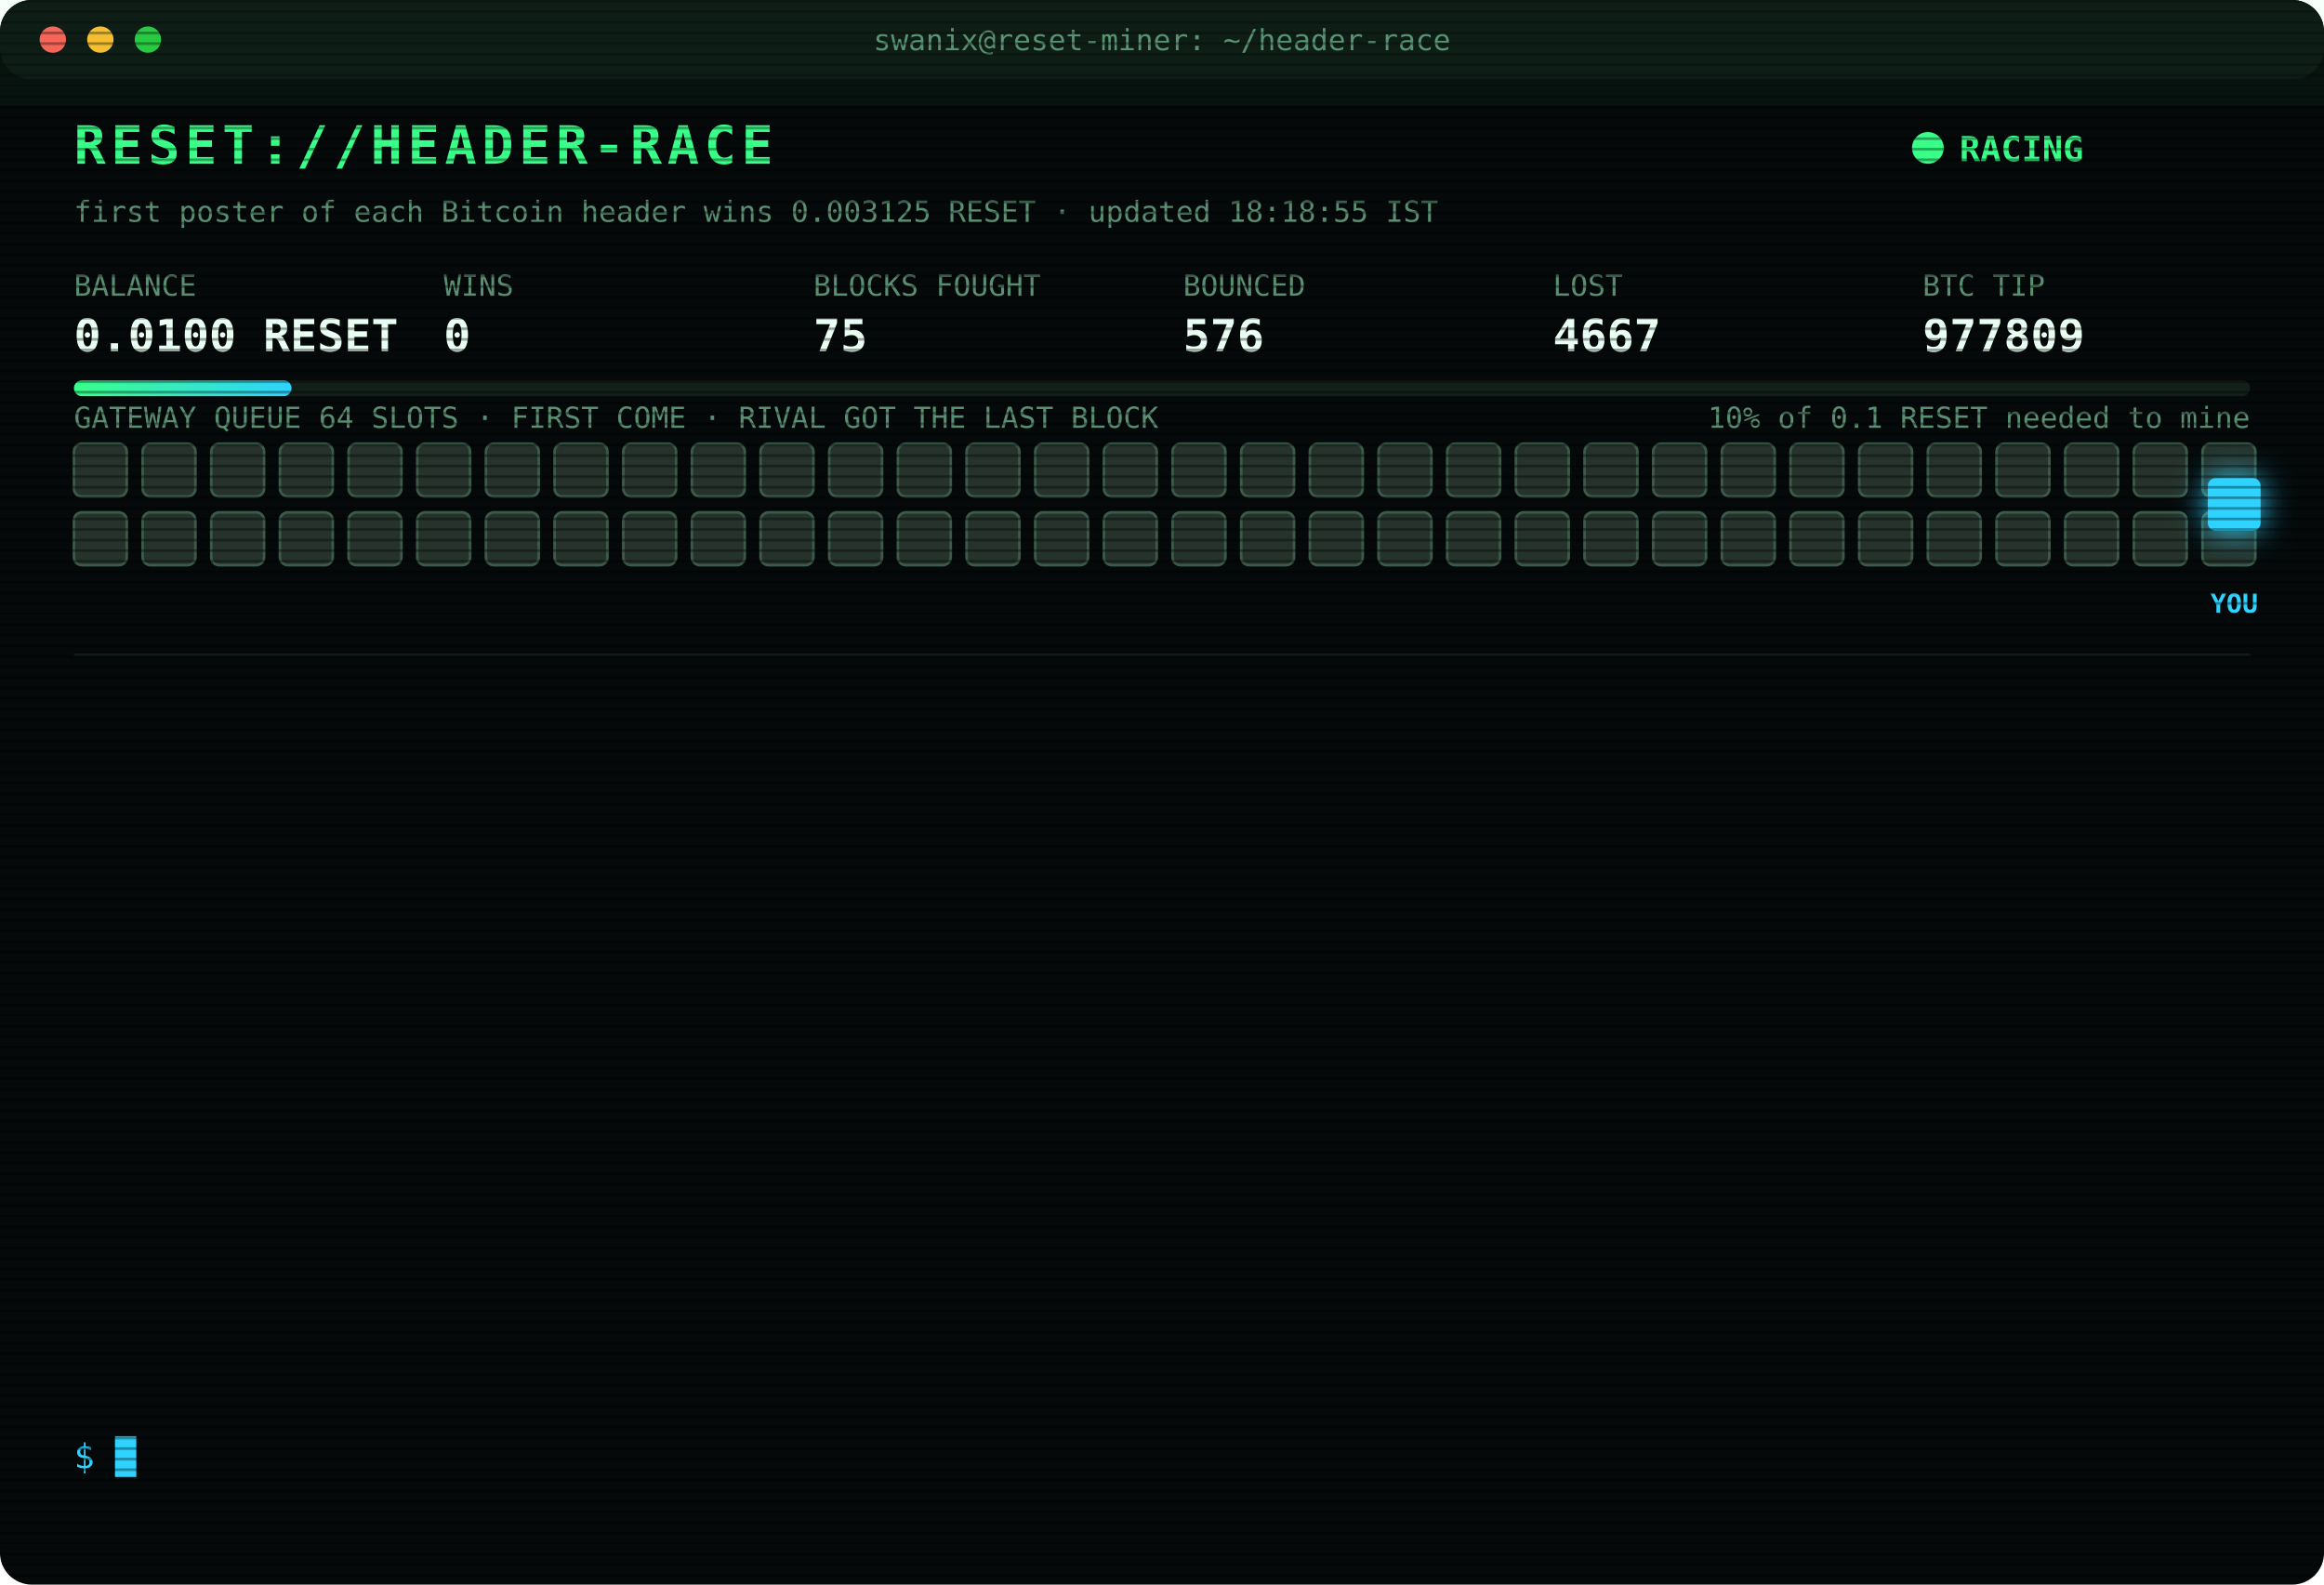
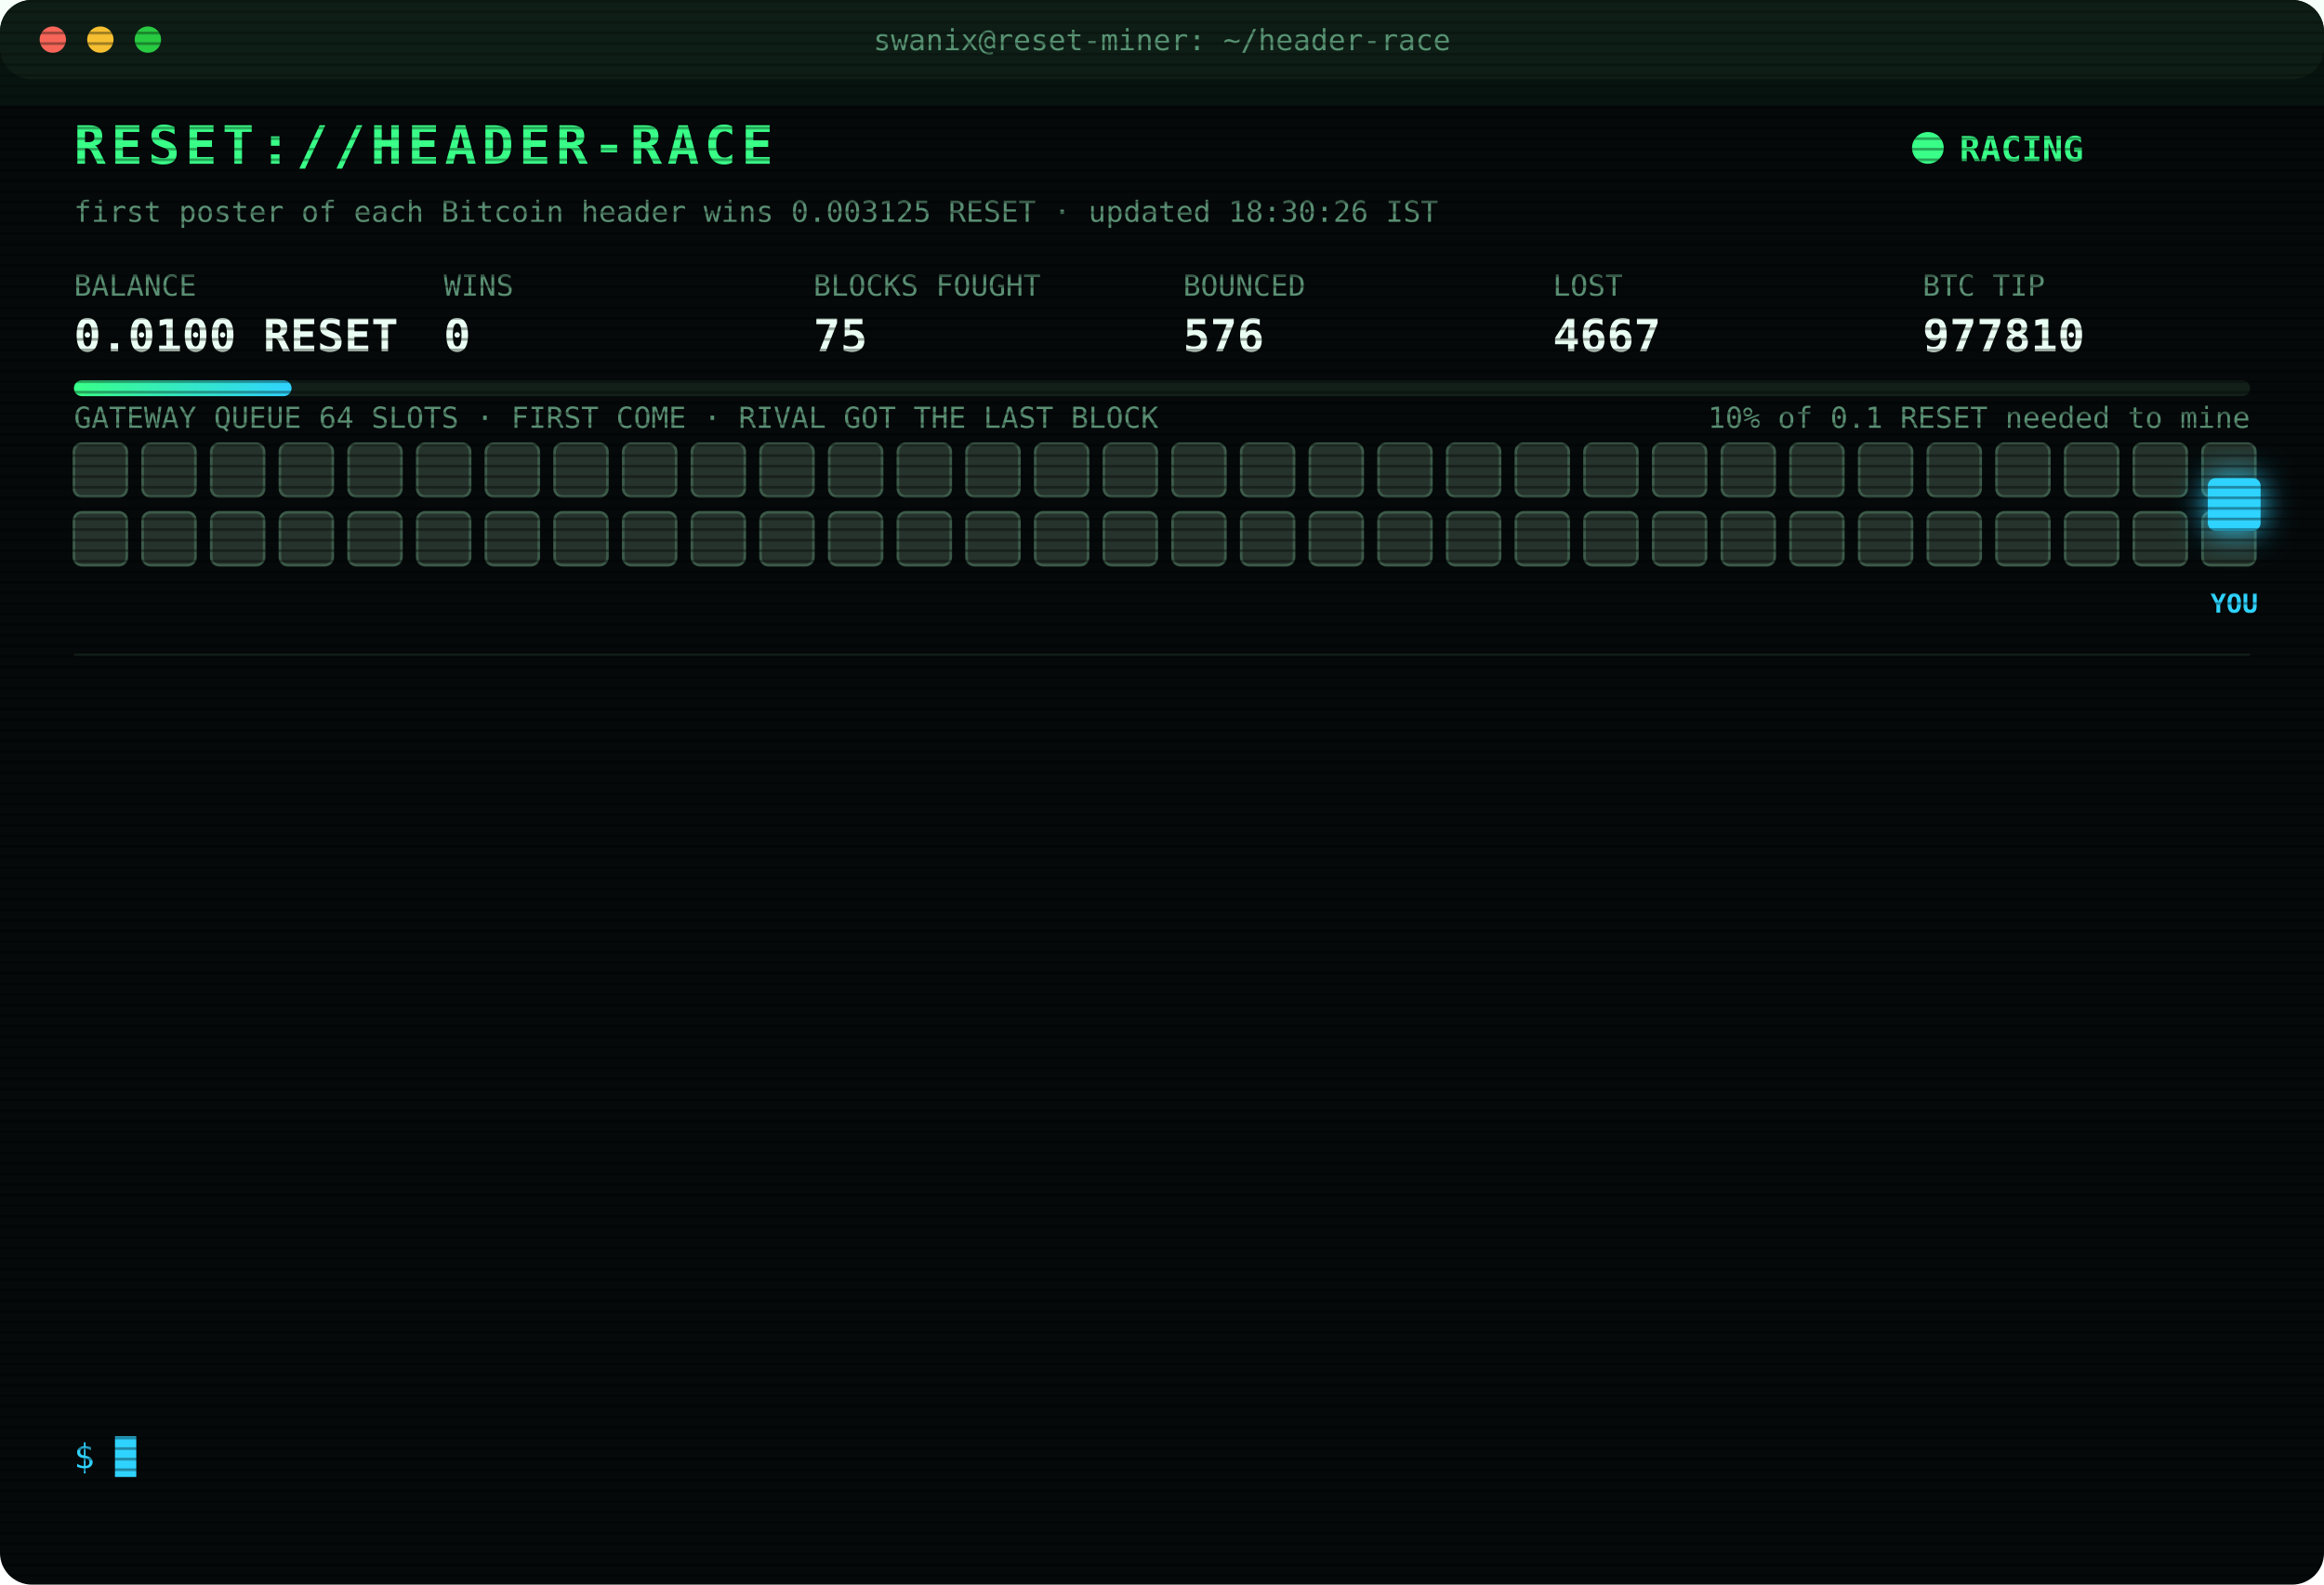
<svg xmlns="http://www.w3.org/2000/svg" width="880" height="600" viewBox="0 0 880 600" font-family="ui-monospace,SFMono-Regular,Menlo,Consolas,monospace">
  <style>
text{font-size:13px;fill:#7CFFB2}
.title{font-size:20px;font-weight:700;fill:#39FF88;letter-spacing:2px;animation:glitch 3s infinite steps(1)}
.sub{fill:#2fd3ff}.k{fill:#5a8f73;font-size:11px}.v{font-size:17px;font-weight:700;fill:#eafff3}
.ts{fill:#3f6b56}.boot{fill:#2fd3ff}.dim{fill:#5a8f73}.bad{fill:#ff4d6d}.warn{fill:#ffd23f}.mag{fill:#ff5cf0}.win{fill:#39FF88;font-weight:700}
.tag{font-size:10px;fill:#2fd3ff;font-weight:700}
.rival{fill:#26332c;stroke:#3c5a49;animation:jam 1.2s infinite alternate}
.idle{fill:#141c18;stroke:#22302a;animation:breathe 4s infinite}
.me{fill:#2fd3ff;filter:drop-shadow(0 0 6px #2fd3ff)}
.hover{animation:nudge 1.1s infinite ease-in-out}.bounce{animation:kick 1.4s infinite}
.ln{opacity:0;animation:in .4s forwards}
.cur{animation:blink 1s infinite steps(1)}
.scan{animation:scan 6s infinite linear}
.led{animation:blink 1.4s infinite}
@keyframes in{from{opacity:0;transform:translateX(-6px)}to{opacity:1;transform:none}}
@keyframes blink{50%{opacity:0}}
@keyframes jam{to{fill:#33463b}}
@keyframes breathe{50%{opacity:.4}}
@keyframes nudge{50%{transform:translateX(-10px)}}
@keyframes kick{0%,100%{transform:none}30%{transform:translateX(-14px)}55%{transform:translateX(10px) translateY(-6px)}}
@keyframes glitch{0%,92%{transform:none}93%{transform:translateX(2px);fill:#ff4d6d}95%{transform:translateX(-2px);fill:#2fd3ff}97%{transform:none}}
@keyframes scan{from{transform:translateY(-40px)}to{transform:translateY(600px)}}
</style>
  <defs>
    <pattern id="sl" width="4" height="4" patternUnits="userSpaceOnUse">
      <rect width="4" height="1" fill="#000" opacity=".35" />
    </pattern>
    <linearGradient id="bar">
      <stop offset="0" stop-color="#39FF88" />
      <stop offset="1" stop-color="#2fd3ff" />
    </linearGradient>
  </defs>
  <rect width="880" height="600" rx="12" fill="#05090a" />
  <rect width="880" height="30" rx="12" fill="#0d1512" />
  <circle cx="20" cy="15" r="5" fill="#ff5f57" />
  <circle cx="38" cy="15" r="5" fill="#febc2e" />
  <circle cx="56" cy="15" r="5" fill="#28c840" />
  <text x="440" y="19" text-anchor="middle" class="k">swanix@reset-miner: ~/header-race</text>
  <text x="28" y="62" class="title">RESET://HEADER-RACE</text>
  <circle class="led" cx="730" cy="56" r="6" fill="#39FF88" />
  <text x="742" y="61" class="win">RACING</text>
-   <text x="28" y="84" class="k">first poster of each Bitcoin header wins 0.003125 RESET · updated 18:18:55 IST</text>
+   <text x="28" y="84" class="k">first poster of each Bitcoin header wins 0.003125 RESET · updated 18:30:26 IST</text>
  <text x="28" y="112" class="k">BALANCE</text>
  <text x="28" y="133" class="v">0.0100 RESET</text>
  <text x="168" y="112" class="k">WINS</text>
  <text x="168" y="133" class="v">0</text>
  <text x="308" y="112" class="k">BLOCKS FOUGHT</text>
  <text x="308" y="133" class="v">75</text>
  <text x="448" y="112" class="k">BOUNCED</text>
  <text x="448" y="133" class="v">576</text>
  <text x="588" y="112" class="k">LOST</text>
  <text x="588" y="133" class="v">4667</text>
  <text x="728" y="112" class="k">BTC TIP</text>
-   <text x="728" y="133" class="v">977809</text>
+   <text x="728" y="133" class="v">977810</text>
  <rect x="28" y="144" width="824" height="6" rx="3" fill="#13201a" />
  <rect x="28" y="144" width="82.4" height="6" rx="3" fill="url(#bar)" />
  <text x="852" y="162" text-anchor="end" class="k">10% of 0.1 RESET needed to mine</text>
  <text x="28" y="162" class="k">GATEWAY QUEUE 64 SLOTS · FIRST COME · RIVAL GOT THE LAST BLOCK</text>
  <rect class="rival" x="28" y="168" width="20" height="20" rx="3" style="animation-delay:0.00s" />
  <rect class="rival" x="54" y="168" width="20" height="20" rx="3" style="animation-delay:0.05s" />
  <rect class="rival" x="80" y="168" width="20" height="20" rx="3" style="animation-delay:0.10s" />
  <rect class="rival" x="106" y="168" width="20" height="20" rx="3" style="animation-delay:0.15s" />
  <rect class="rival" x="132" y="168" width="20" height="20" rx="3" style="animation-delay:0.20s" />
  <rect class="rival" x="158" y="168" width="20" height="20" rx="3" style="animation-delay:0.25s" />
  <rect class="rival" x="184" y="168" width="20" height="20" rx="3" style="animation-delay:0.30s" />
  <rect class="rival" x="210" y="168" width="20" height="20" rx="3" style="animation-delay:0.35s" />
  <rect class="rival" x="236" y="168" width="20" height="20" rx="3" style="animation-delay:0.40s" />
  <rect class="rival" x="262" y="168" width="20" height="20" rx="3" style="animation-delay:0.45s" />
  <rect class="rival" x="288" y="168" width="20" height="20" rx="3" style="animation-delay:0.50s" />
  <rect class="rival" x="314" y="168" width="20" height="20" rx="3" style="animation-delay:0.55s" />
  <rect class="rival" x="340" y="168" width="20" height="20" rx="3" style="animation-delay:0.60s" />
  <rect class="rival" x="366" y="168" width="20" height="20" rx="3" style="animation-delay:0.65s" />
  <rect class="rival" x="392" y="168" width="20" height="20" rx="3" style="animation-delay:0.70s" />
  <rect class="rival" x="418" y="168" width="20" height="20" rx="3" style="animation-delay:0.75s" />
  <rect class="rival" x="444" y="168" width="20" height="20" rx="3" style="animation-delay:0.80s" />
  <rect class="rival" x="470" y="168" width="20" height="20" rx="3" style="animation-delay:0.85s" />
  <rect class="rival" x="496" y="168" width="20" height="20" rx="3" style="animation-delay:0.90s" />
  <rect class="rival" x="522" y="168" width="20" height="20" rx="3" style="animation-delay:0.95s" />
  <rect class="rival" x="548" y="168" width="20" height="20" rx="3" style="animation-delay:1.00s" />
  <rect class="rival" x="574" y="168" width="20" height="20" rx="3" style="animation-delay:1.05s" />
  <rect class="rival" x="600" y="168" width="20" height="20" rx="3" style="animation-delay:1.10s" />
  <rect class="rival" x="626" y="168" width="20" height="20" rx="3" style="animation-delay:1.15s" />
  <rect class="rival" x="652" y="168" width="20" height="20" rx="3" style="animation-delay:1.20s" />
  <rect class="rival" x="678" y="168" width="20" height="20" rx="3" style="animation-delay:1.25s" />
  <rect class="rival" x="704" y="168" width="20" height="20" rx="3" style="animation-delay:1.30s" />
  <rect class="rival" x="730" y="168" width="20" height="20" rx="3" style="animation-delay:1.35s" />
  <rect class="rival" x="756" y="168" width="20" height="20" rx="3" style="animation-delay:1.40s" />
  <rect class="rival" x="782" y="168" width="20" height="20" rx="3" style="animation-delay:1.45s" />
  <rect class="rival" x="808" y="168" width="20" height="20" rx="3" style="animation-delay:1.50s" />
  <rect class="rival" x="834" y="168" width="20" height="20" rx="3" style="animation-delay:1.55s" />
  <rect class="rival" x="28" y="194" width="20" height="20" rx="3" style="animation-delay:1.60s" />
  <rect class="rival" x="54" y="194" width="20" height="20" rx="3" style="animation-delay:1.65s" />
  <rect class="rival" x="80" y="194" width="20" height="20" rx="3" style="animation-delay:1.70s" />
  <rect class="rival" x="106" y="194" width="20" height="20" rx="3" style="animation-delay:1.75s" />
  <rect class="rival" x="132" y="194" width="20" height="20" rx="3" style="animation-delay:1.80s" />
  <rect class="rival" x="158" y="194" width="20" height="20" rx="3" style="animation-delay:1.85s" />
  <rect class="rival" x="184" y="194" width="20" height="20" rx="3" style="animation-delay:1.90s" />
  <rect class="rival" x="210" y="194" width="20" height="20" rx="3" style="animation-delay:1.95s" />
  <rect class="rival" x="236" y="194" width="20" height="20" rx="3" style="animation-delay:2.00s" />
  <rect class="rival" x="262" y="194" width="20" height="20" rx="3" style="animation-delay:2.05s" />
  <rect class="rival" x="288" y="194" width="20" height="20" rx="3" style="animation-delay:2.10s" />
  <rect class="rival" x="314" y="194" width="20" height="20" rx="3" style="animation-delay:2.15s" />
  <rect class="rival" x="340" y="194" width="20" height="20" rx="3" style="animation-delay:2.20s" />
  <rect class="rival" x="366" y="194" width="20" height="20" rx="3" style="animation-delay:2.25s" />
  <rect class="rival" x="392" y="194" width="20" height="20" rx="3" style="animation-delay:2.30s" />
  <rect class="rival" x="418" y="194" width="20" height="20" rx="3" style="animation-delay:2.35s" />
  <rect class="rival" x="444" y="194" width="20" height="20" rx="3" style="animation-delay:2.40s" />
  <rect class="rival" x="470" y="194" width="20" height="20" rx="3" style="animation-delay:2.45s" />
  <rect class="rival" x="496" y="194" width="20" height="20" rx="3" style="animation-delay:2.50s" />
  <rect class="rival" x="522" y="194" width="20" height="20" rx="3" style="animation-delay:2.55s" />
  <rect class="rival" x="548" y="194" width="20" height="20" rx="3" style="animation-delay:2.60s" />
  <rect class="rival" x="574" y="194" width="20" height="20" rx="3" style="animation-delay:2.65s" />
  <rect class="rival" x="600" y="194" width="20" height="20" rx="3" style="animation-delay:2.70s" />
  <rect class="rival" x="626" y="194" width="20" height="20" rx="3" style="animation-delay:2.75s" />
  <rect class="rival" x="652" y="194" width="20" height="20" rx="3" style="animation-delay:2.80s" />
  <rect class="rival" x="678" y="194" width="20" height="20" rx="3" style="animation-delay:2.85s" />
  <rect class="rival" x="704" y="194" width="20" height="20" rx="3" style="animation-delay:2.90s" />
  <rect class="rival" x="730" y="194" width="20" height="20" rx="3" style="animation-delay:2.95s" />
  <rect class="rival" x="756" y="194" width="20" height="20" rx="3" style="animation-delay:3.00s" />
  <rect class="rival" x="782" y="194" width="20" height="20" rx="3" style="animation-delay:3.05s" />
  <rect class="rival" x="808" y="194" width="20" height="20" rx="3" style="animation-delay:3.10s" />
  <rect class="rival" x="834" y="194" width="20" height="20" rx="3" style="animation-delay:3.15s" />
  <g class="hover">
    <rect class="me" x="836" y="181" width="20" height="20" rx="3" />
    <text class="tag" x="846" y="232" text-anchor="middle">YOU</text>
  </g>
  <line x1="28" x2="852" y1="248" y2="248" stroke="#13201a" />
  <g class="ln" style="animation-delay:0.40s">
    <text x="28" y="270" class="ts">16:33:41</text>
    <text x="104" y="270" class="bad">[LOST] #977795 taken by a rival miner</text>
  </g>
  <g class="ln" style="animation-delay:0.65s">
    <text x="28" y="292" class="ts">16:45:39</text>
    <text x="104" y="292" class="bad">[LOST] #977796 taken by a rival miner</text>
  </g>
  <g class="ln" style="animation-delay:0.90s">
    <text x="28" y="314" class="ts">17:06:38</text>
    <text x="104" y="314" class="bad">[LOST] #977798 taken by a rival miner</text>
  </g>
  <g class="ln" style="animation-delay:1.15s">
    <text x="28" y="336" class="ts">17:10:43</text>
    <text x="104" y="336" class="dim">[STINT END] calls 754 · wins 0</text>
  </g>
  <g class="ln" style="animation-delay:1.40s">
    <text x="28" y="358" class="ts">17:15:38</text>
    <text x="104" y="358" class="boot">[BOOT] racer v3 online · 3 feeds · stint 340m</text>
  </g>
  <g class="ln" style="animation-delay:1.65s">
    <text x="28" y="380" class="ts">17:17:31</text>
    <text x="104" y="380" class="bad">[LOST] #977801 taken by a rival miner</text>
  </g>
  <g class="ln" style="animation-delay:1.90s">
    <text x="28" y="402" class="ts">17:21:14</text>
    <text x="104" y="402" class="bad">[LOST] #977802 taken by a rival miner</text>
  </g>
  <g class="ln" style="animation-delay:2.15s">
    <text x="28" y="424" class="ts">17:28:31</text>
    <text x="104" y="424" class="bad">[LOST] #977803 taken by a rival miner</text>
  </g>
  <g class="ln" style="animation-delay:2.40s">
    <text x="28" y="446" class="ts">17:44:08</text>
    <text x="104" y="446" class="bad">[LOST] #977804 taken by a rival miner</text>
  </g>
  <g class="ln" style="animation-delay:2.65s">
    <text x="28" y="468" class="ts">17:53:11</text>
    <text x="104" y="468" class="bad">[LOST] #977806 taken by a rival miner</text>
  </g>
  <g class="ln" style="animation-delay:2.90s">
    <text x="28" y="490" class="ts">18:06:18</text>
    <text x="104" y="490" class="bad">[LOST] #977807 taken by a rival miner</text>
  </g>
  <g class="ln" style="animation-delay:3.15s">
    <text x="28" y="512" class="ts">18:17:01</text>
    <text x="104" y="512" class="bad">[LOST] #977808 taken by a rival miner</text>
  </g>
  <g class="ln" style="animation-delay:3.40s">
    <text x="28" y="534" class="ts">18:18:55</text>
    <text x="104" y="534" class="bad">[LOST] #977809 taken by a rival miner</text>
  </g>
  <text x="28" y="556" class="sub">$ <tspan class="cur">█</tspan>
  </text>
  <rect width="880" height="600" rx="12" fill="url(#sl)" pointer-events="none" />
  <rect class="scan" width="880" height="40" fill="#39FF88" opacity=".04" />
</svg>
